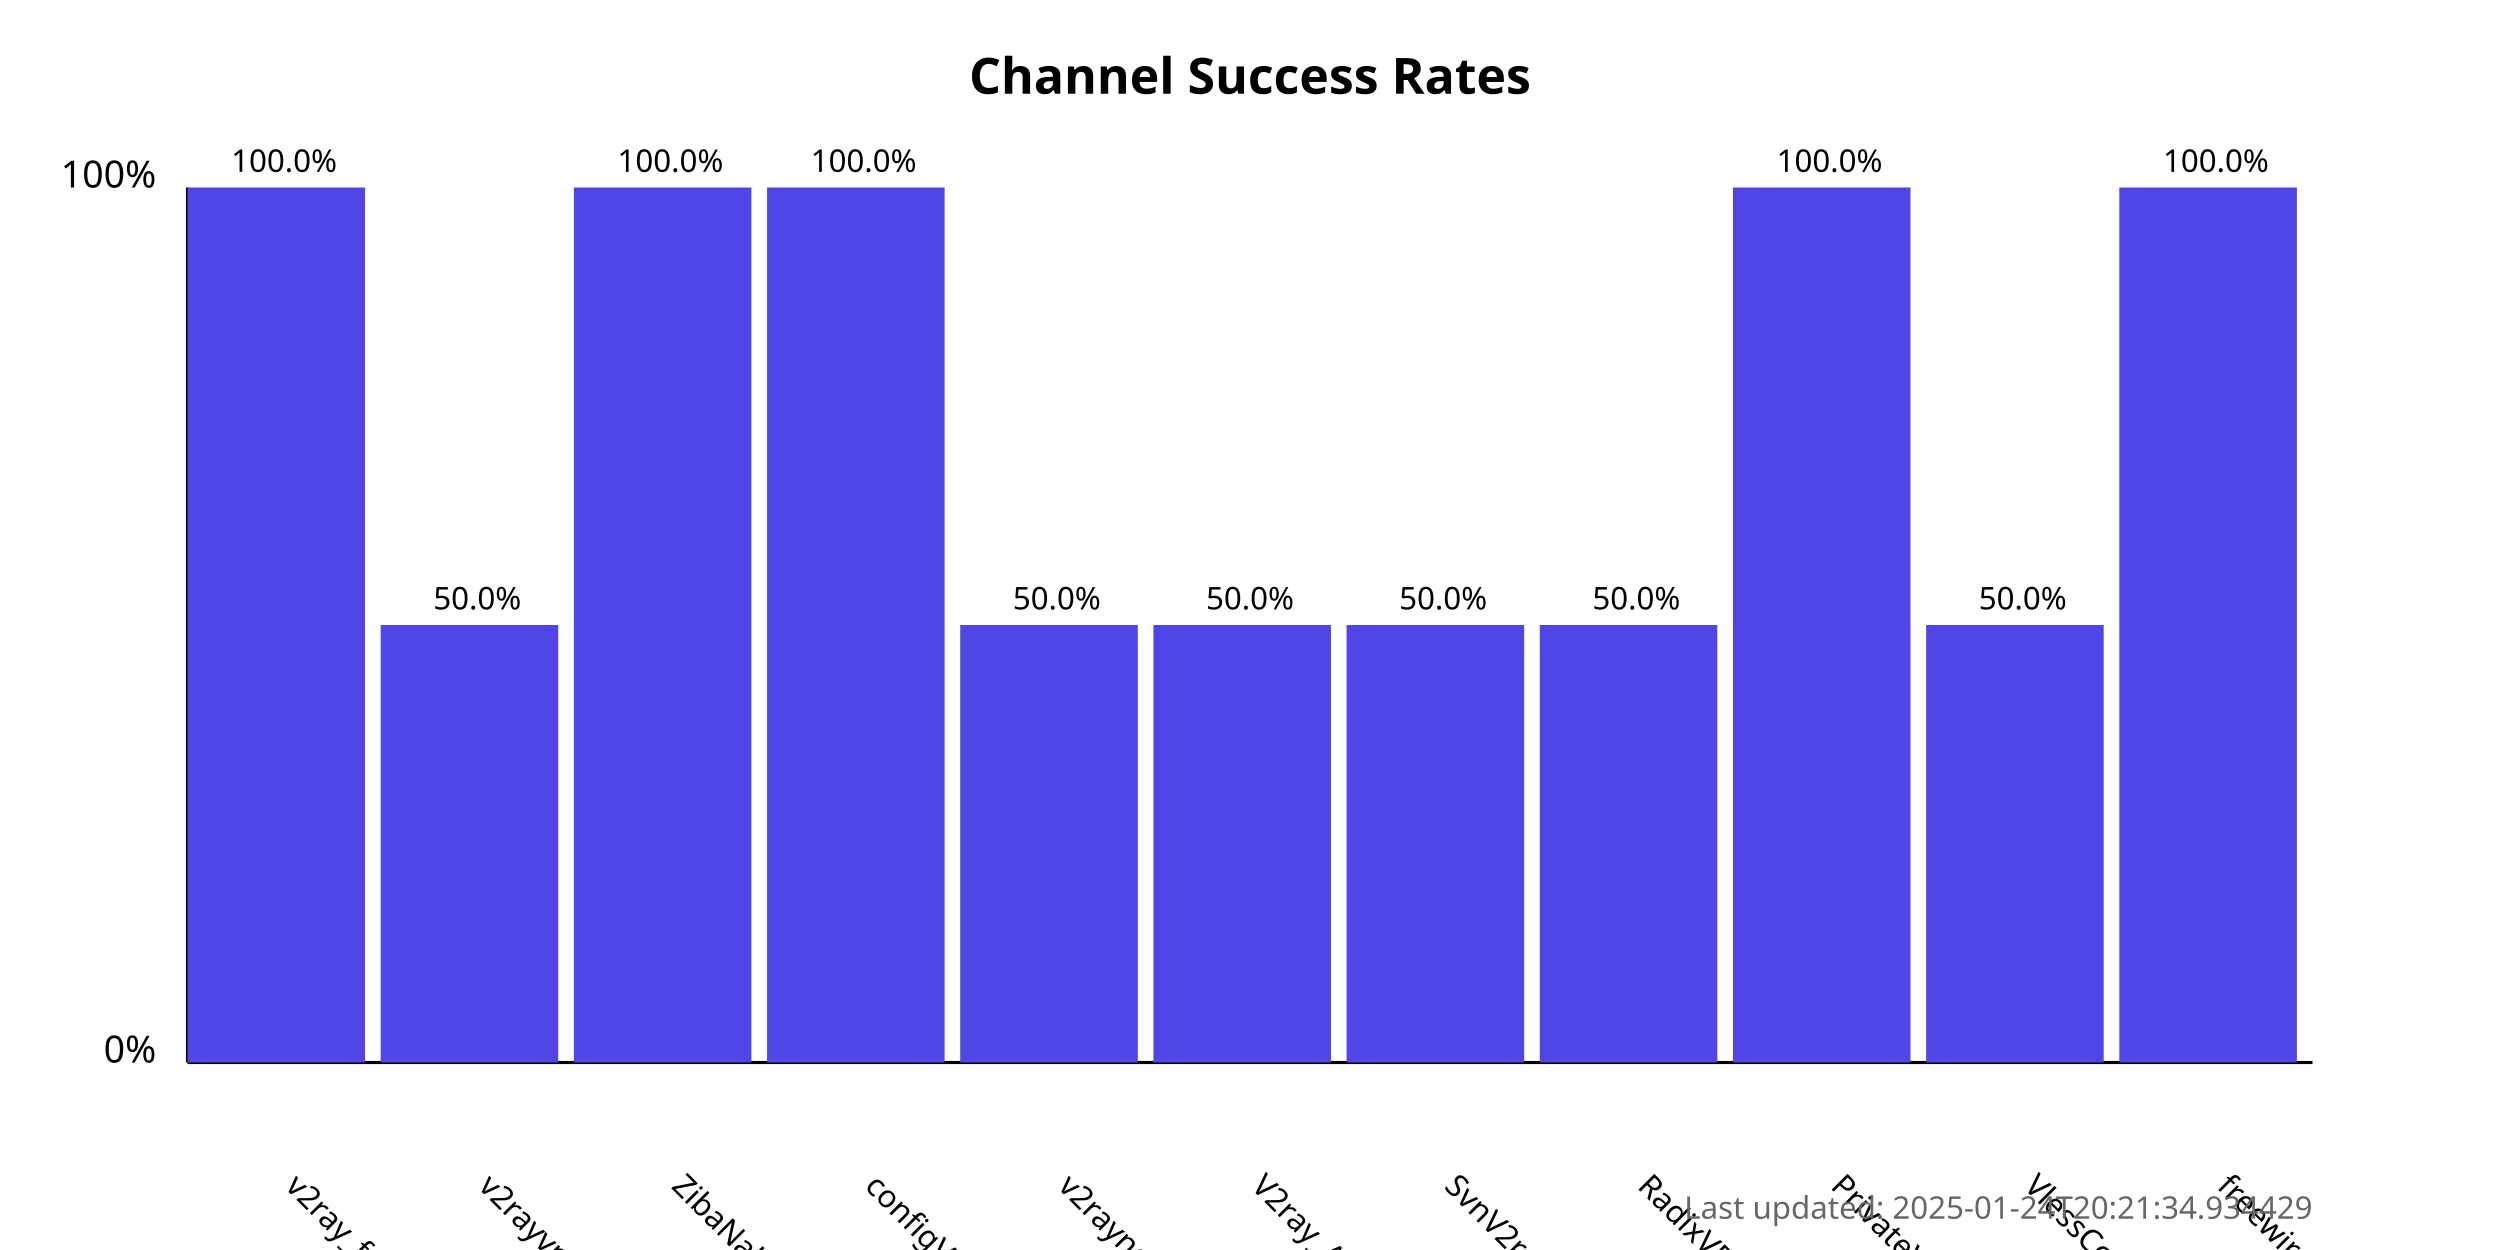
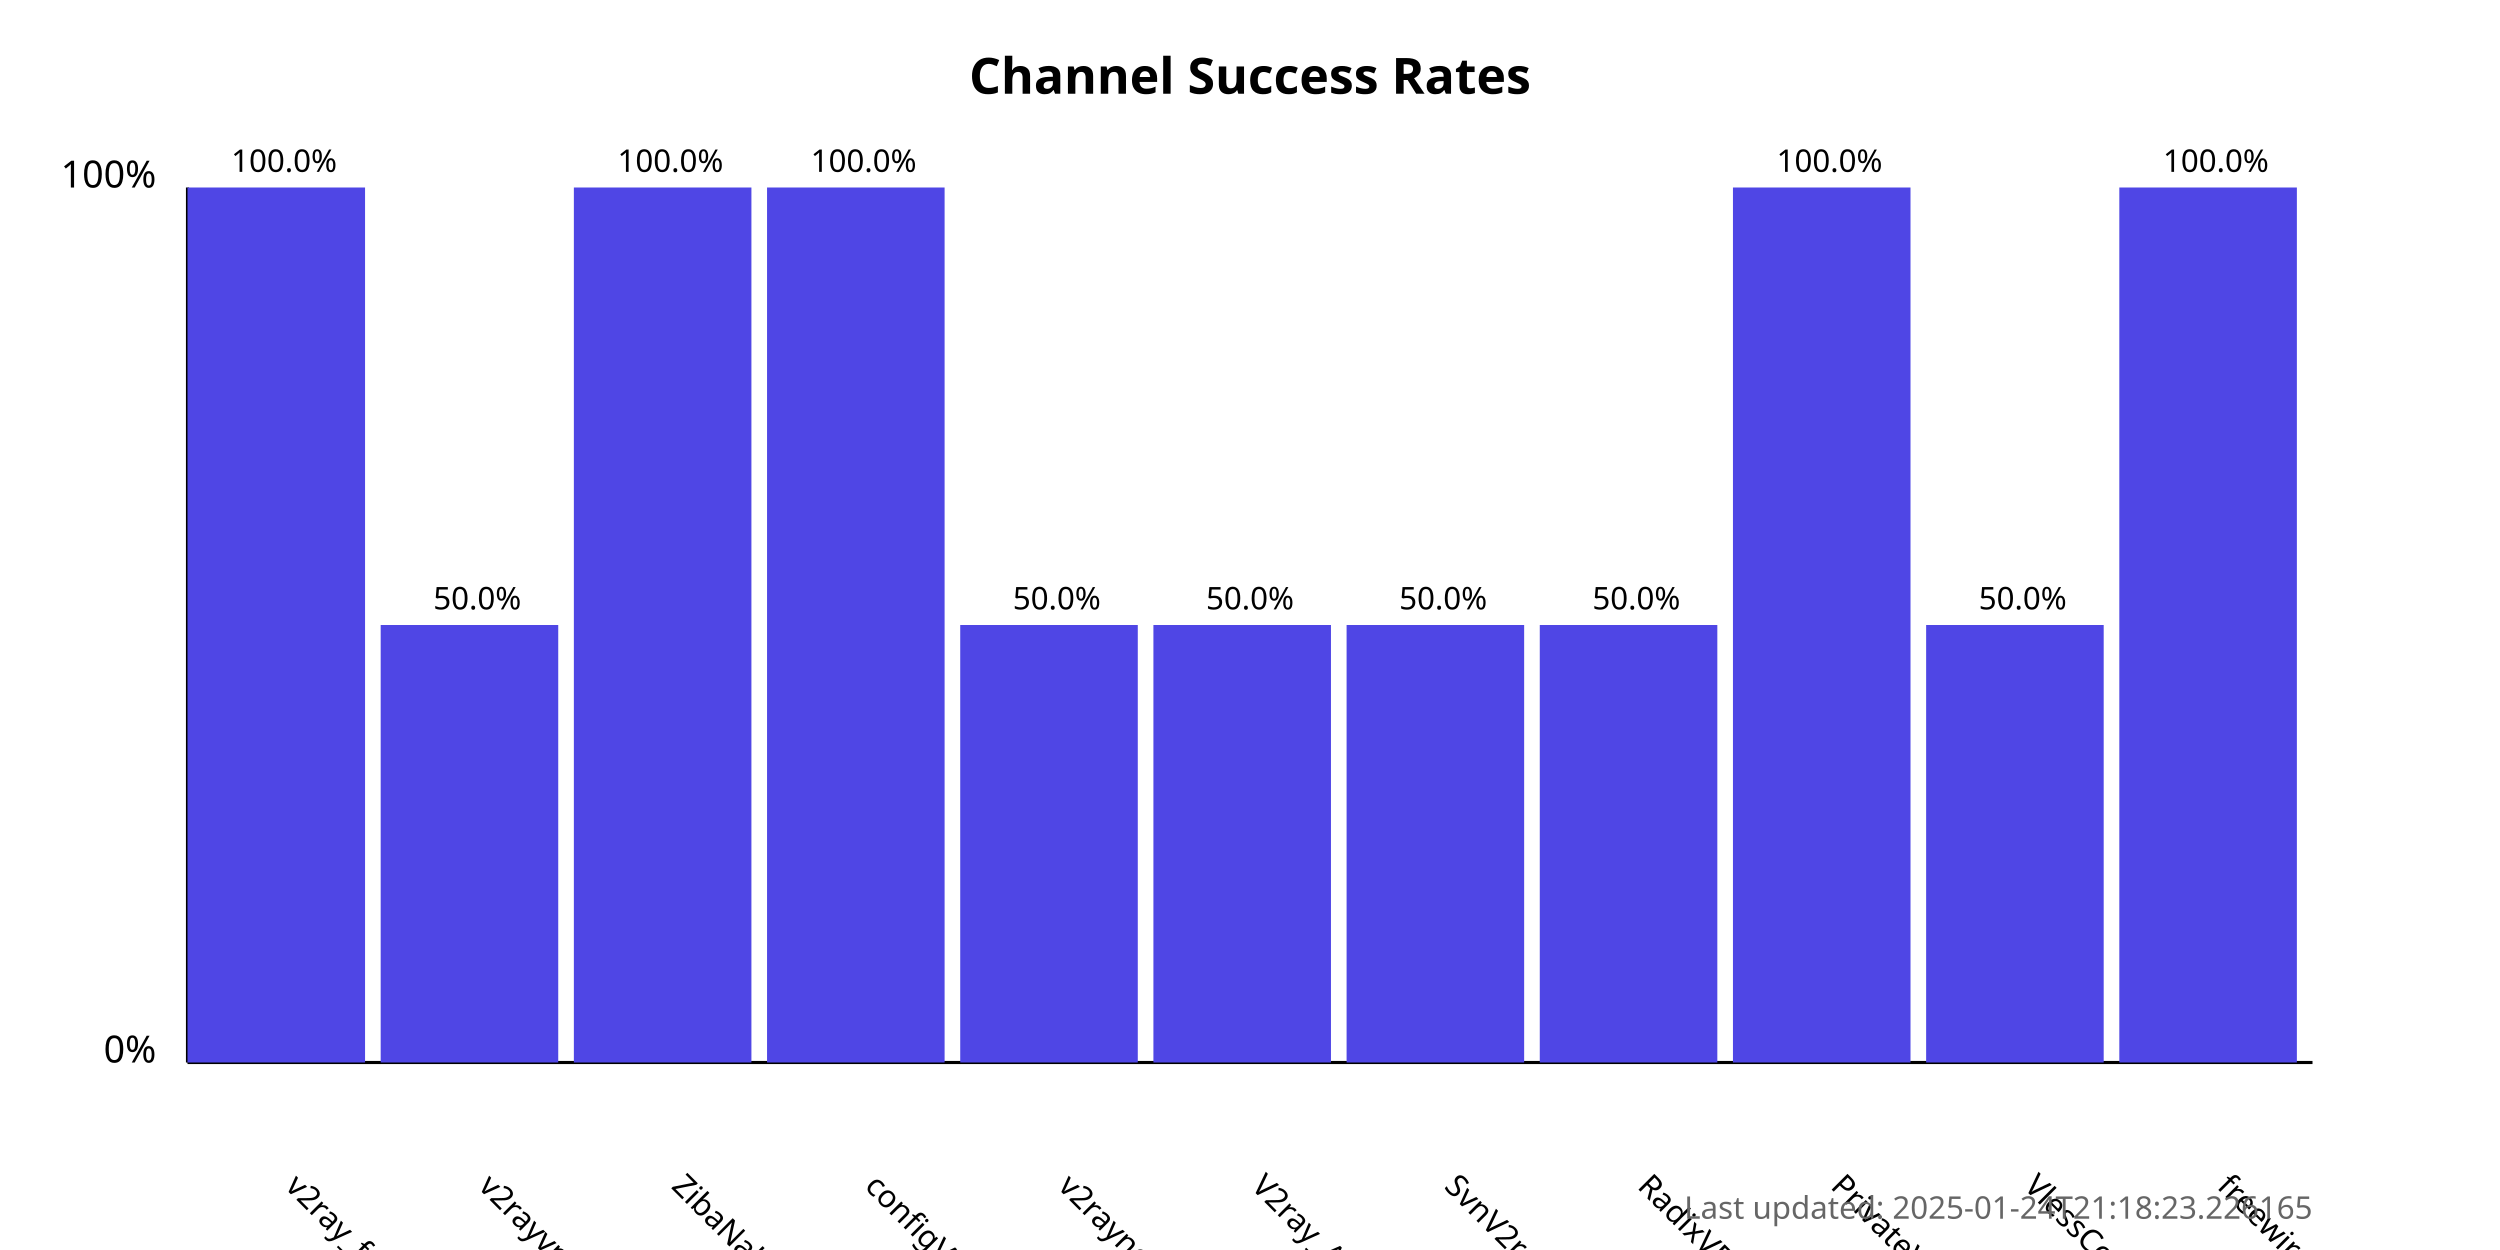
<svg xmlns="http://www.w3.org/2000/svg" width="800" height="400">
  <style>
            .chart-title { font: bold 16px sans-serif; }
            .axis-label { font: 12px sans-serif; }
            .tick-label { font: 10px sans-serif; }
            .bar { fill: #4f46e5; }
            .bar:hover { fill: #6366f1; }
            .timestamp { font: 10px sans-serif; fill: #666; }
        </style>
  <text x="400.0" y="30" text-anchor="middle" class="chart-title">
            Channel Success Rates
        </text>
  <line x1="60" y1="340" x2="60" y2="60" stroke="black" stroke-width="1" />
  <line x1="60" y1="340" x2="740" y2="340" stroke="black" stroke-width="1" />
  <text x="50" y="340" text-anchor="end" class="axis-label">0%</text>
  <text x="50" y="60" text-anchor="end" class="axis-label">100%</text>
  <g>
    <rect x="60" y="60.0" width="56.818" height="280.0" class="bar" />
    <text x="90.909" y="380" transform="rotate(45, 90.90909, 380)" text-anchor="start" class="tick-label">
                v2ray_free_conf
            </text>
    <text x="90.909" y="55.0" text-anchor="middle" class="tick-label">
                100.0%
            </text>
  </g>
  <g>
    <rect x="121.818" y="200.0" width="56.818" height="140.0" class="bar" />
    <text x="152.727" y="380" transform="rotate(45, 152.7273, 380)" text-anchor="start" class="tick-label">
                v2rayvpno
            </text>
    <text x="152.727" y="195.0" text-anchor="middle" class="tick-label">
                50.0%
            </text>
  </g>
  <g>
    <rect x="183.636" y="60.0" width="56.818" height="280.0" class="bar" />
    <text x="214.545" y="380" transform="rotate(45, 214.5455, 380)" text-anchor="start" class="tick-label">
                ZibaNabz
            </text>
    <text x="214.545" y="55.0" text-anchor="middle" class="tick-label">
                100.0%
            </text>
  </g>
  <g>
    <rect x="245.455" y="60.0" width="56.818" height="280.0" class="bar" />
    <text x="276.364" y="380" transform="rotate(45, 276.3636, 380)" text-anchor="start" class="tick-label">
                configV2rayForFree
            </text>
    <text x="276.364" y="55.0" text-anchor="middle" class="tick-label">
                100.0%
            </text>
  </g>
  <g>
    <rect x="307.273" y="200.0" width="56.818" height="140.0" class="bar" />
    <text x="338.182" y="380" transform="rotate(45, 338.1818, 380)" text-anchor="start" class="tick-label">
                v2rayngvpn
            </text>
    <text x="338.182" y="195.0" text-anchor="middle" class="tick-label">
                50.0%
            </text>
  </g>
  <g>
    <rect x="369.091" y="200.0" width="56.818" height="140.0" class="bar" />
    <text x="400.0" y="380" transform="rotate(45, 400.0, 380)" text-anchor="start" class="tick-label">
                V2ray_Alpha
            </text>
    <text x="400.0" y="195.0" text-anchor="middle" class="tick-label">
                50.0%
            </text>
  </g>
  <g>
    <rect x="430.909" y="200.0" width="56.818" height="140.0" class="bar" />
    <text x="461.818" y="380" transform="rotate(45, 461.8182, 380)" text-anchor="start" class="tick-label">
                SvnV2ray
            </text>
    <text x="461.818" y="195.0" text-anchor="middle" class="tick-label">
                50.0%
            </text>
  </g>
  <g>
    <rect x="492.727" y="200.0" width="56.818" height="140.0" class="bar" />
    <text x="523.636" y="380" transform="rotate(45, 523.6364, 380)" text-anchor="start" class="tick-label">
                RadixVPN
            </text>
    <text x="523.636" y="195.0" text-anchor="middle" class="tick-label">
                50.0%
            </text>
  </g>
  <g>
    <rect x="554.545" y="60.0" width="56.818" height="280.0" class="bar" />
    <text x="585.455" y="380" transform="rotate(45, 585.4545, 380)" text-anchor="start" class="tick-label">
                PrivateVPNs
            </text>
    <text x="585.455" y="55.0" text-anchor="middle" class="tick-label">
                100.0%
            </text>
  </g>
  <g>
    <rect x="616.364" y="200.0" width="56.818" height="140.0" class="bar" />
    <text x="647.273" y="380" transform="rotate(45, 647.2727, 380)" text-anchor="start" class="tick-label">
                VlessConfig
            </text>
    <text x="647.273" y="195.0" text-anchor="middle" class="tick-label">
                50.0%
            </text>
  </g>
  <g>
    <rect x="678.182" y="60.0" width="56.818" height="280.0" class="bar" />
    <text x="709.091" y="380" transform="rotate(45, 709.0909, 380)" text-anchor="start" class="tick-label">
                freewireguard
            </text>
    <text x="709.091" y="55.0" text-anchor="middle" class="tick-label">
                100.0%
            </text>
  </g>
  <text x="740" y="390" text-anchor="end" class="timestamp">
-             Last updated: 2025-01-24T20:21:34.934429
+             Last updated: 2025-01-24T21:18:23.226165
        </text>
</svg>
